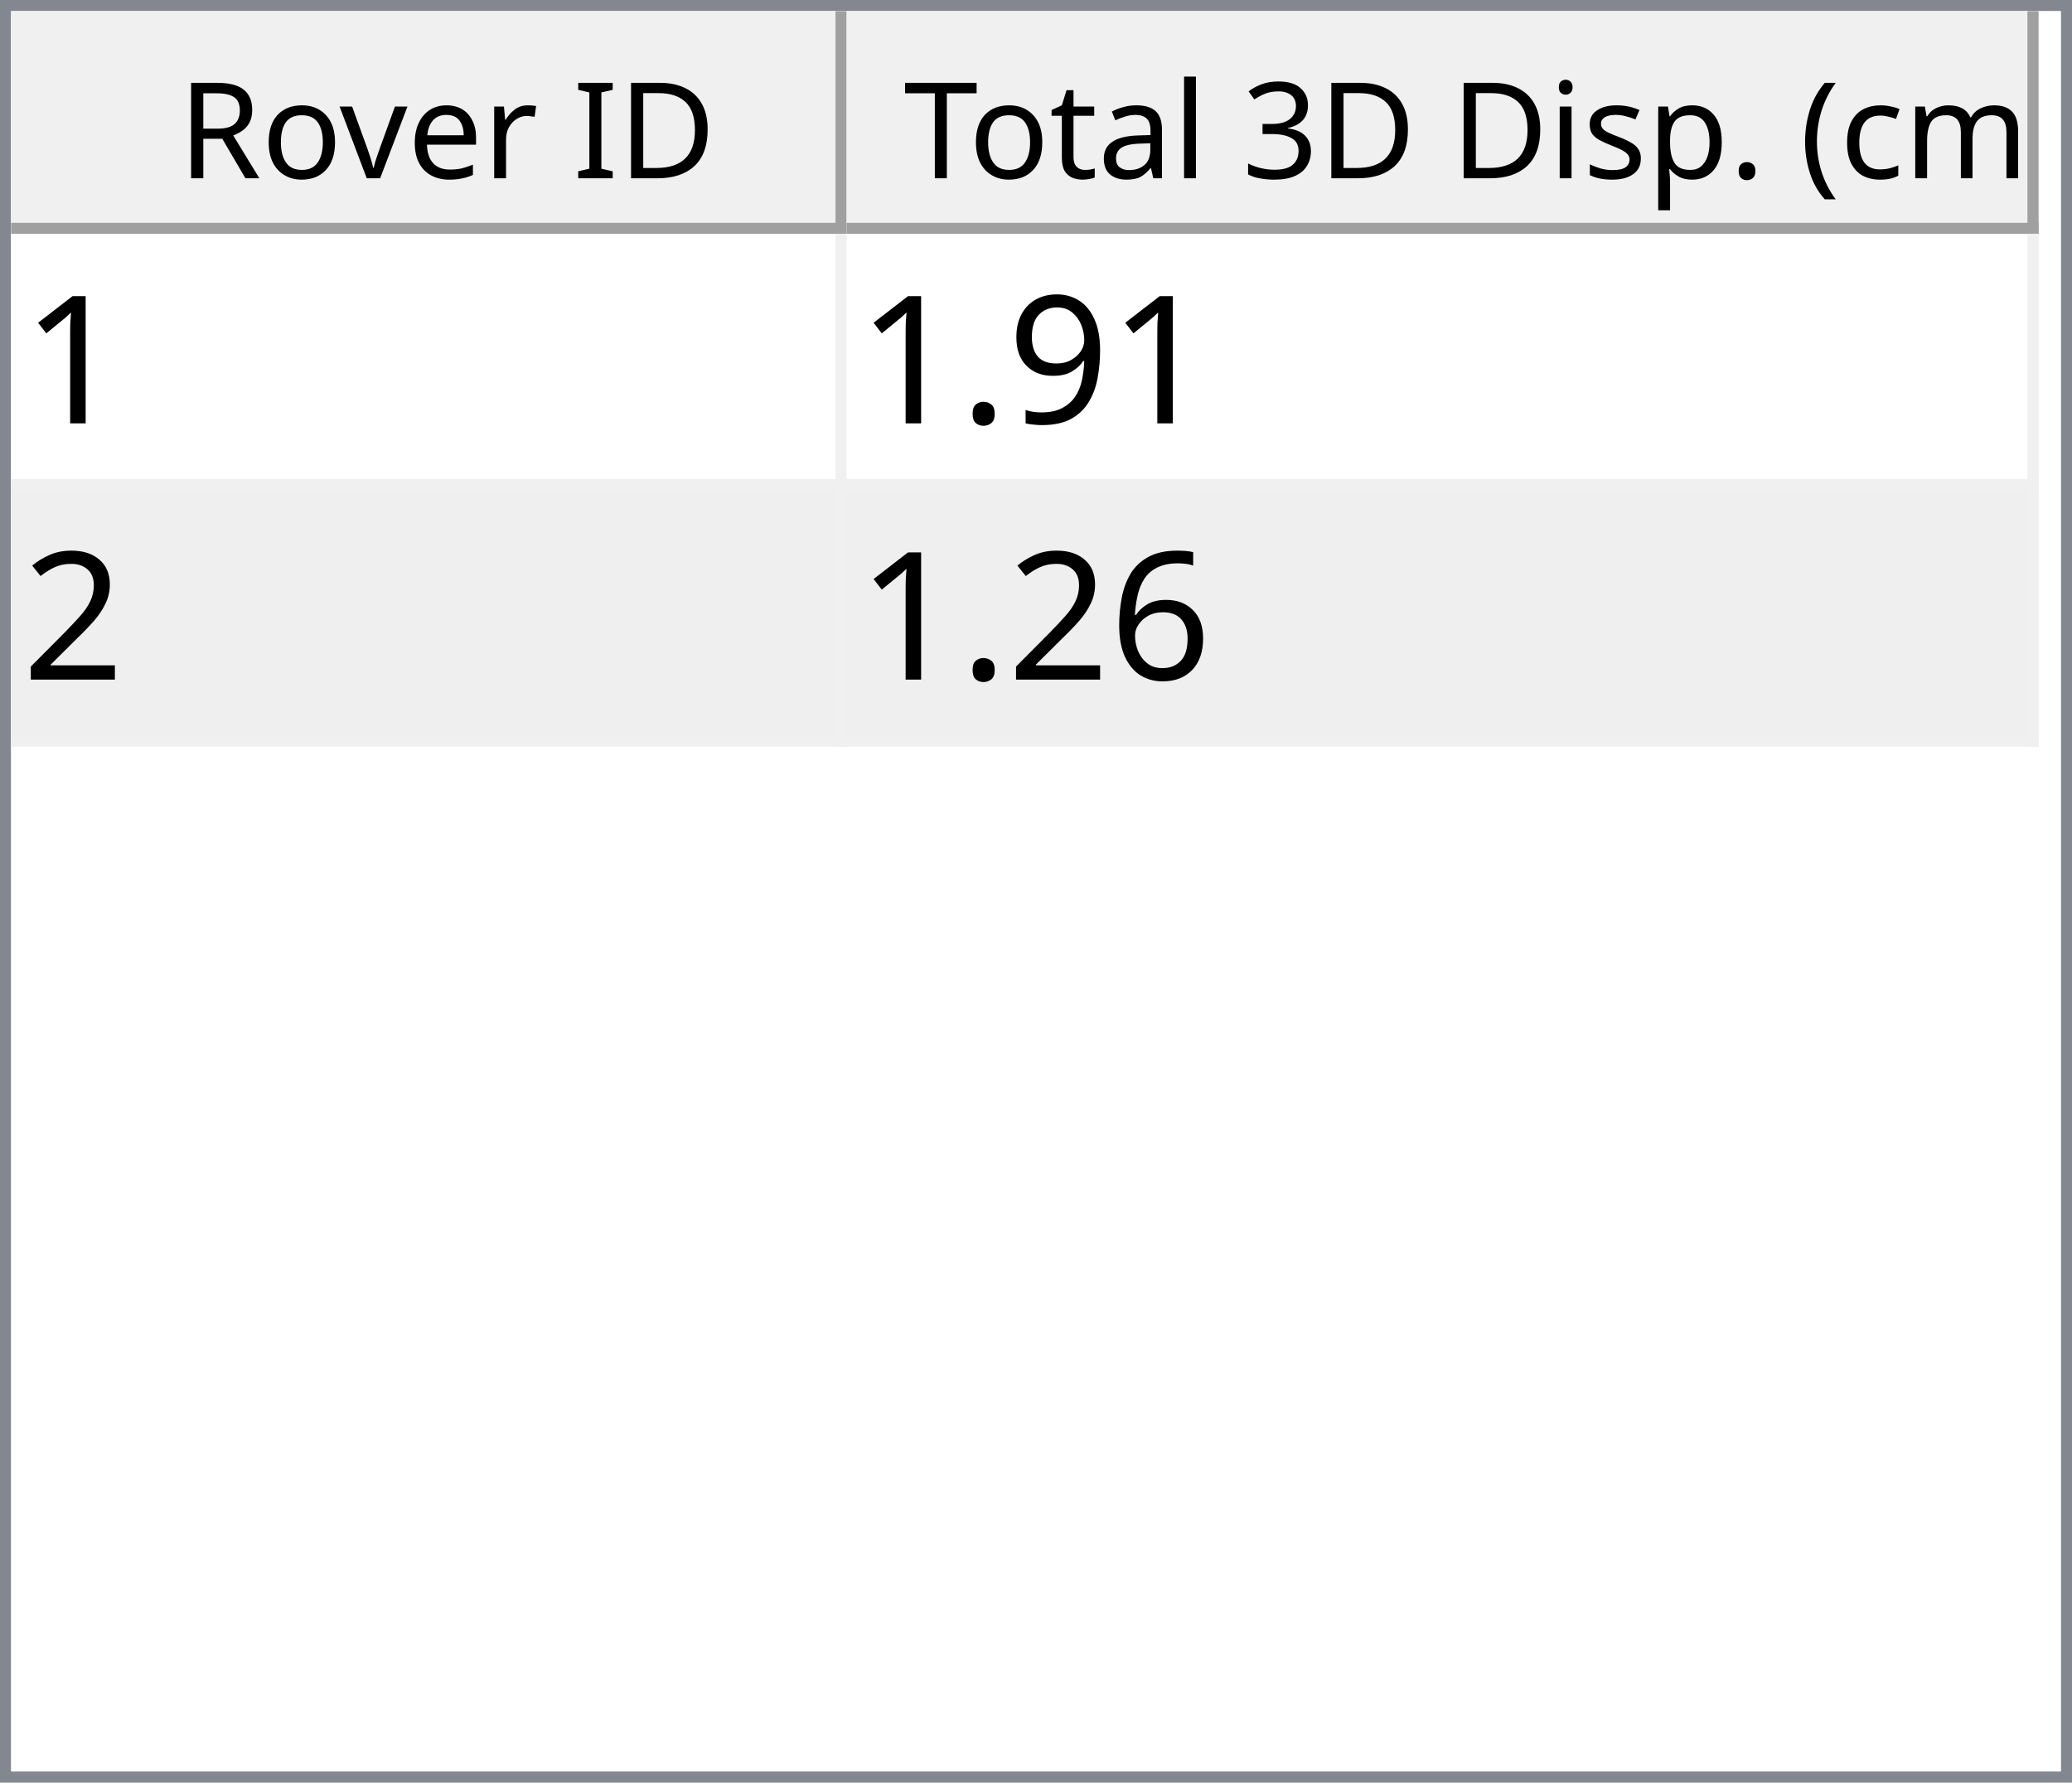
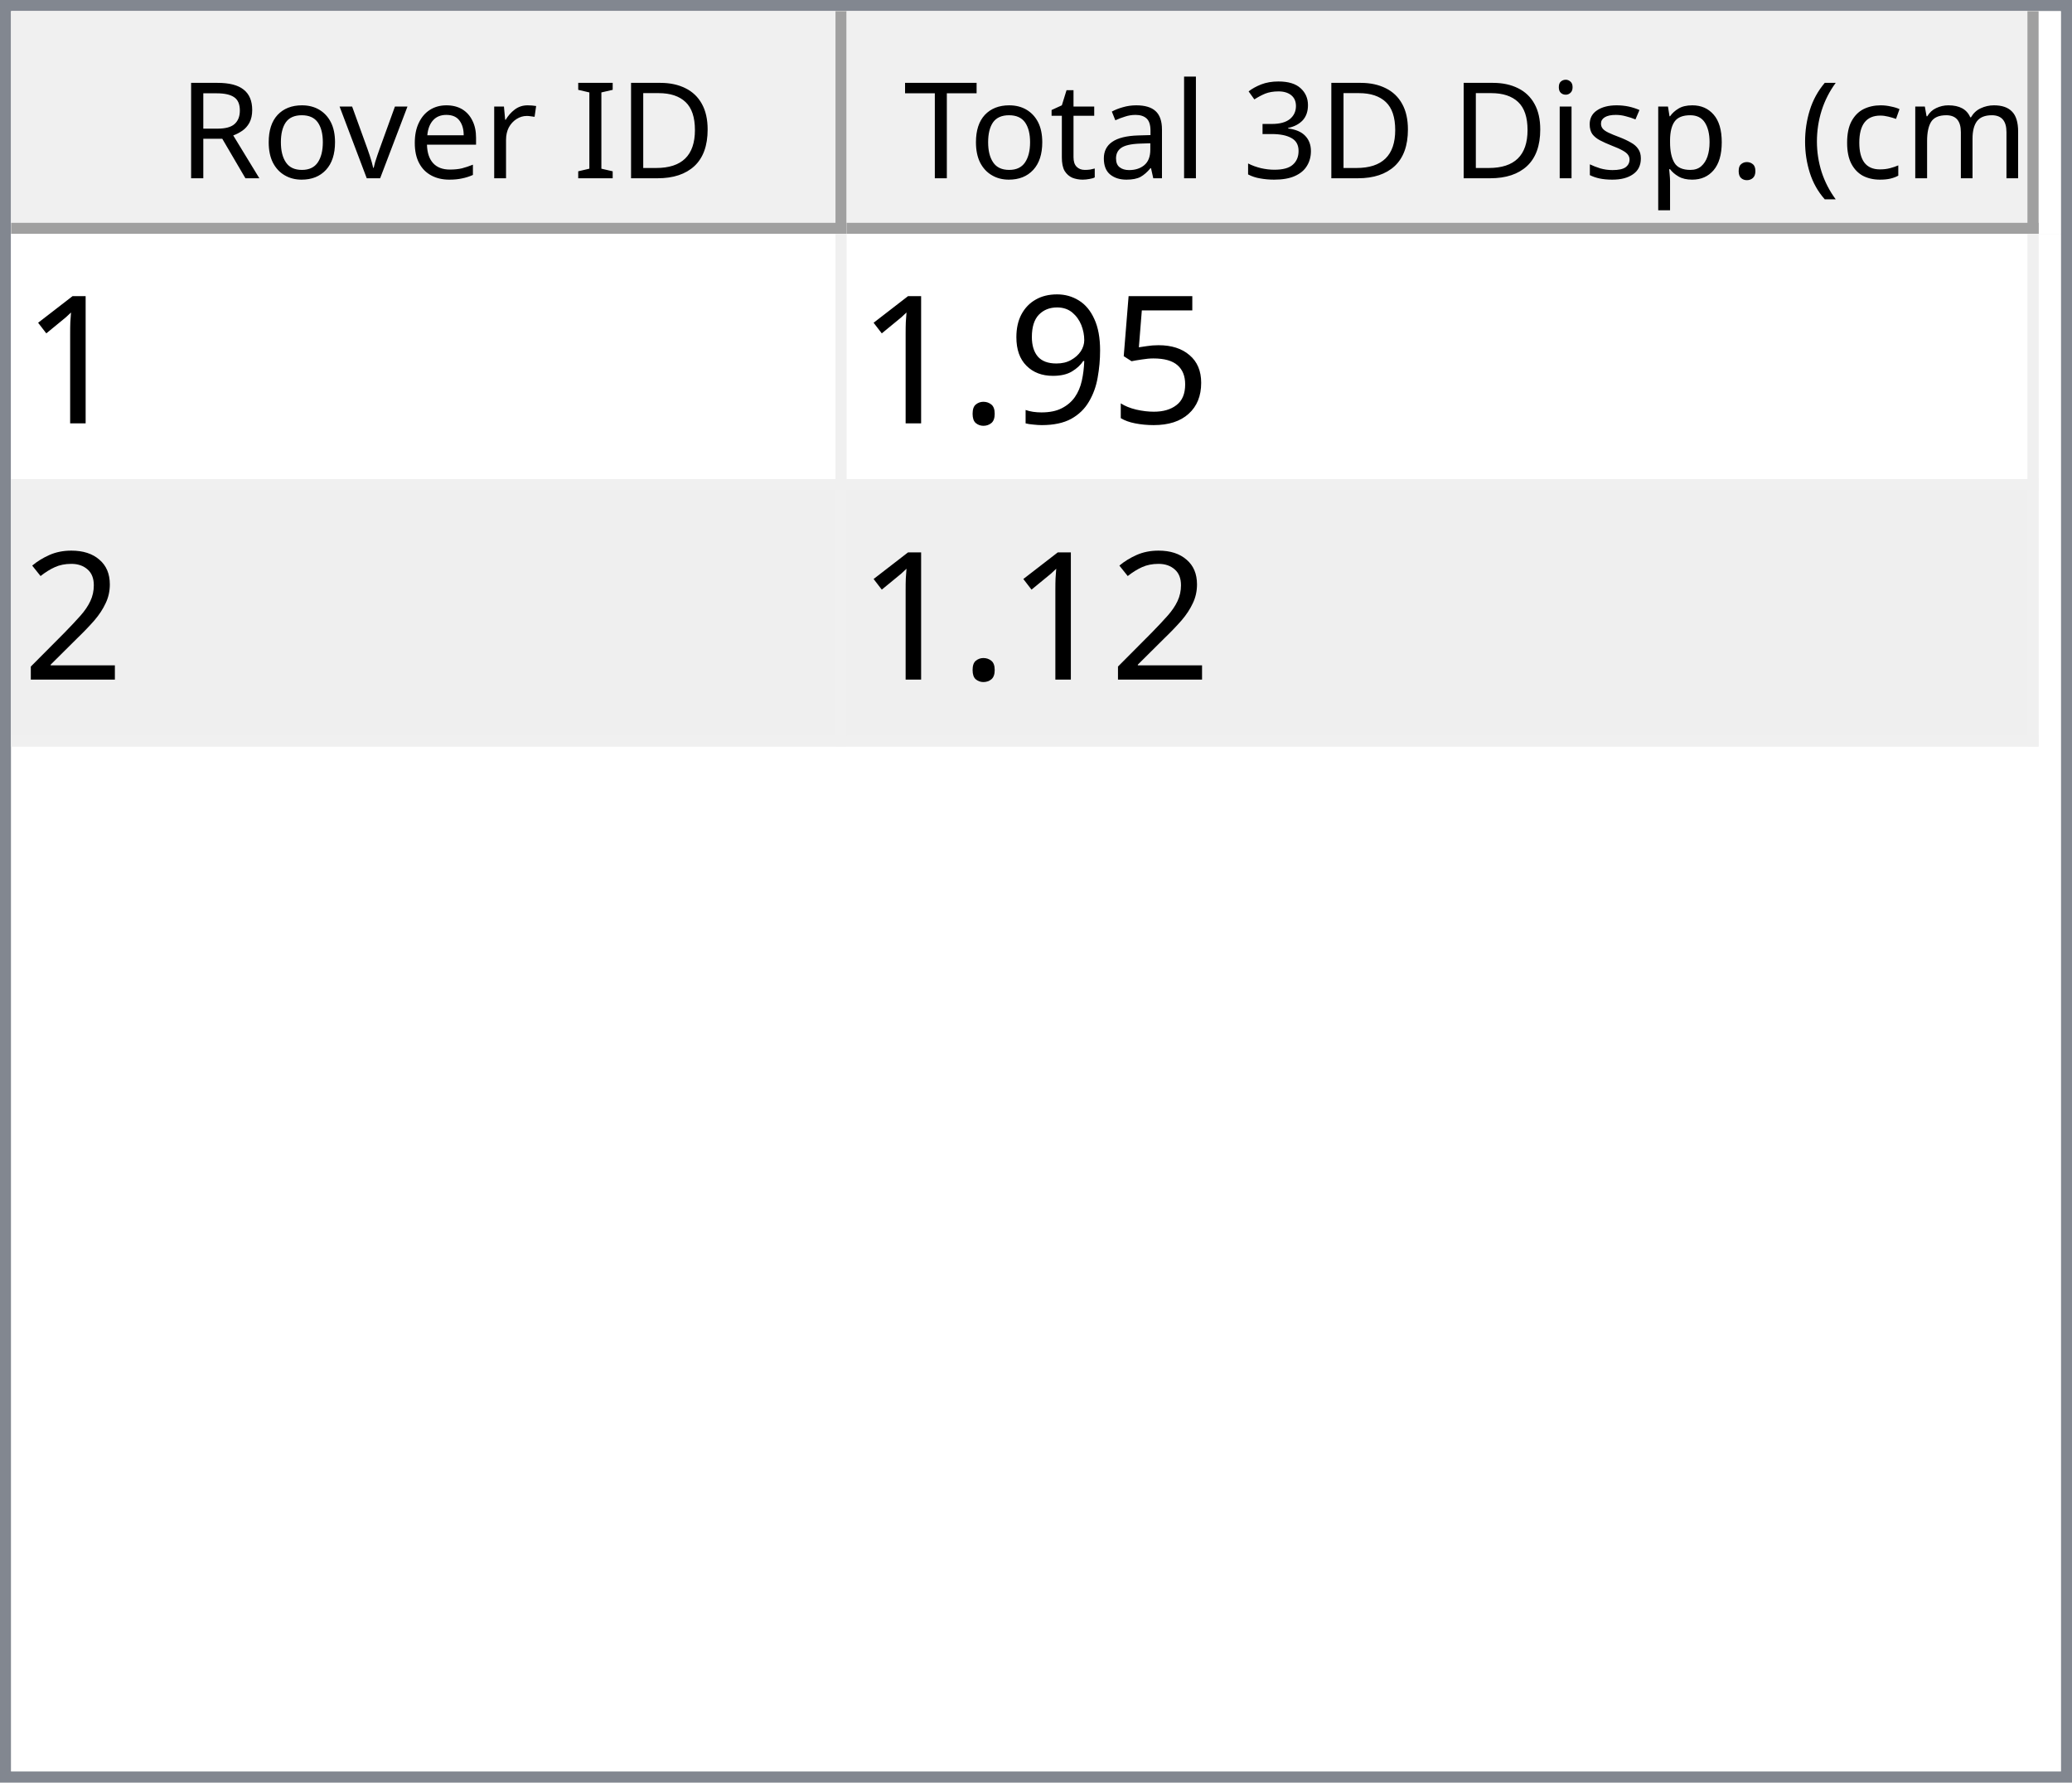
<svg xmlns="http://www.w3.org/2000/svg" style="fill-opacity:1; color-rendering:auto; color-interpolation:auto; text-rendering:auto; stroke:black; stroke-linecap:square; stroke-miterlimit:10; shape-rendering:auto; stroke-opacity:1; fill:black; stroke-dasharray:none; font-weight:normal; stroke-width:1; font-family:'Dialog'; font-style:normal; stroke-linejoin:miter; font-size:12px; stroke-dashoffset:0; image-rendering:auto;" width="186" height="160">
  <defs id="genericDefs" />
  <g>
    <defs id="defs1">
      <clipPath clipPathUnits="userSpaceOnUse" id="clipPath1">
        <path d="M0 0 L186 0 L186 160 L0 160 L0 0 Z" />
      </clipPath>
      <clipPath clipPathUnits="userSpaceOnUse" id="clipPath2">
        <path d="M0 0 L0 160 L186 160 L186 0 Z" />
      </clipPath>
      <clipPath clipPathUnits="userSpaceOnUse" id="clipPath3">
        <path d="M0 0 L0 20 L184 20 L184 0 Z" />
      </clipPath>
      <clipPath clipPathUnits="userSpaceOnUse" id="clipPath4">
        <path d="M0 0 L0 20 L75 20 L75 0 Z" />
      </clipPath>
      <clipPath clipPathUnits="userSpaceOnUse" id="clipPath5">
        <path d="M1 1 L1 19 L74 19 L74 1 Z" />
      </clipPath>
      <clipPath clipPathUnits="userSpaceOnUse" id="clipPath6">
        <path d="M0 0 L0 18 L73 18 L73 0 Z" />
      </clipPath>
      <clipPath clipPathUnits="userSpaceOnUse" id="clipPath7">
        <path d="M-0.5 -0.5 L-0.5 19.5 L74.5 19.5 L74.5 -0.5 Z" />
      </clipPath>
      <clipPath clipPathUnits="userSpaceOnUse" id="clipPath8">
        <path d="M0 0 L0 20 L107 20 L107 0 Z" />
      </clipPath>
      <clipPath clipPathUnits="userSpaceOnUse" id="clipPath9">
        <path d="M1 1 L1 19 L106 19 L106 1 Z" />
      </clipPath>
      <clipPath clipPathUnits="userSpaceOnUse" id="clipPath10">
        <path d="M0 0 L0 18 L105 18 L105 0 Z" />
      </clipPath>
      <clipPath clipPathUnits="userSpaceOnUse" id="clipPath11">
        <path d="M-0.5 -0.5 L-0.5 19.5 L106.5 19.5 L106.5 -0.5 Z" />
      </clipPath>
      <clipPath clipPathUnits="userSpaceOnUse" id="clipPath12">
        <path d="M0 0 L0 138 L184 138 L184 0 Z" />
      </clipPath>
      <clipPath clipPathUnits="userSpaceOnUse" id="clipPath13">
        <path d="M0 0 L0 46 L182 46 L182 0 Z" />
      </clipPath>
      <clipPath clipPathUnits="userSpaceOnUse" id="clipPath14">
        <path d="M-0.5 -0.5 L-0.5 45.5 L181.5 45.5 L181.5 -0.5 Z" />
      </clipPath>
      <clipPath clipPathUnits="userSpaceOnUse" id="clipPath15">
        <path d="M0 0 L0 22 L74 22 L74 0 Z" />
      </clipPath>
      <clipPath clipPathUnits="userSpaceOnUse" id="clipPath16">
        <path d="M0 0 L0 22 L106 22 L106 0 Z" />
      </clipPath>
      <font horiz-adv-x="64.551" id="font1">
        <font-face ascent="107.91" descent="25.098" units-per-em="100" style="font-style:normal; font-family:Segoe UI; font-weight:normal;" />
        <missing-glyph horiz-adv-x="64.551" d="M8.109 0 L8.109 68.266 L56.453 68.266 L56.453 0 L8.109 0 ZM15.328 7.234 L49.219 7.234 L49.219 61.031 L15.328 61.031 L15.328 7.234 Z" />
        <glyph unicode="D" horiz-adv-x="70.117" d="M9.188 0 L9.188 70.016 L28.516 70.016 Q65.531 70.016 65.531 35.891 Q65.531 19.672 55.25 9.836 Q44.969 0 27.734 0 L9.188 0 ZM17.391 62.594 L17.391 7.422 L27.828 7.422 Q41.609 7.422 49.273 14.797 Q56.938 22.172 56.938 35.688 Q56.938 62.594 28.328 62.594 L17.391 62.594 Z" />
        <glyph unicode="I" horiz-adv-x="26.611" d="M17.391 0 L9.188 0 L9.188 70.016 L17.391 70.016 L17.391 0 Z" />
        <glyph unicode=" " horiz-adv-x="27.393" d="" />
        <glyph unicode="r" horiz-adv-x="34.766" d="M34.188 41.891 Q32.078 43.5 28.125 43.5 Q23 43.5 19.555 38.672 Q16.109 33.844 16.109 25.484 L16.109 0 L8.109 0 L8.109 50 L16.109 50 L16.109 39.703 L16.312 39.703 Q18.016 44.969 21.531 47.922 Q25.047 50.875 29.391 50.875 Q32.516 50.875 34.188 50.203 L34.188 41.891 Z" />
        <glyph unicode="e" horiz-adv-x="52.295" d="M48.297 23 L12.984 23 Q13.188 14.656 17.484 10.109 Q21.781 5.562 29.297 5.562 Q37.75 5.562 44.828 11.141 L44.828 3.609 Q38.234 -1.172 27.391 -1.172 Q16.797 -1.172 10.742 5.641 Q4.688 12.453 4.688 24.812 Q4.688 36.469 11.305 43.82 Q17.922 51.172 27.734 51.172 Q37.547 51.172 42.922 44.828 Q48.297 38.484 48.297 27.203 L48.297 23 ZM40.094 29.781 Q40.047 36.719 36.75 40.578 Q33.453 44.438 27.594 44.438 Q21.922 44.438 17.969 40.383 Q14.016 36.328 13.094 29.781 L40.094 29.781 Z" />
        <glyph unicode="v" horiz-adv-x="47.9" d="M47.406 50 L27.484 0 L19.625 0 L0.688 50 L9.469 50 L22.172 13.672 Q23.578 9.672 23.922 6.688 L24.125 6.688 Q24.609 10.453 25.688 13.484 L38.969 50 L47.406 50 Z" />
        <glyph unicode="o" horiz-adv-x="58.594" d="M29 -1.172 Q17.922 -1.172 11.305 5.836 Q4.688 12.844 4.688 24.422 Q4.688 37.016 11.57 44.094 Q18.453 51.172 30.172 51.172 Q41.359 51.172 47.633 44.289 Q53.906 37.406 53.906 25.203 Q53.906 13.234 47.141 6.031 Q40.375 -1.172 29 -1.172 ZM29.594 44.438 Q21.875 44.438 17.383 39.188 Q12.891 33.938 12.891 24.703 Q12.891 15.828 17.43 10.695 Q21.969 5.562 29.594 5.562 Q37.359 5.562 41.531 10.594 Q45.703 15.625 45.703 24.906 Q45.703 34.281 41.531 39.359 Q37.359 44.438 29.594 44.438 Z" />
        <glyph unicode="R" horiz-adv-x="59.814" d="M59.375 0 L49.609 0 L37.891 19.625 Q36.281 22.359 34.766 24.289 Q33.25 26.219 31.664 27.438 Q30.078 28.656 28.25 29.219 Q26.422 29.781 24.125 29.781 L17.391 29.781 L17.391 0 L9.188 0 L9.188 70.016 L30.078 70.016 Q34.672 70.016 38.555 68.867 Q42.438 67.719 45.289 65.375 Q48.141 63.031 49.758 59.547 Q51.375 56.062 51.375 51.375 Q51.375 47.703 50.273 44.656 Q49.172 41.609 47.148 39.211 Q45.125 36.812 42.266 35.133 Q39.406 33.453 35.844 32.516 L35.844 32.328 Q37.594 31.547 38.891 30.547 Q40.188 29.547 41.359 28.18 Q42.531 26.812 43.68 25.078 Q44.828 23.344 46.234 21.047 L59.375 0 ZM17.391 62.594 L17.391 37.203 L28.516 37.203 Q31.594 37.203 34.203 38.133 Q36.812 39.062 38.719 40.797 Q40.625 42.531 41.703 45.047 Q42.781 47.562 42.781 50.688 Q42.781 56.297 39.141 59.445 Q35.5 62.594 28.609 62.594 L17.391 62.594 Z" />
        <glyph unicode=")" horiz-adv-x="30.176" d="M8.297 -15.922 L1.172 -15.922 Q16.406 2.344 16.406 26.812 Q16.406 51.469 1.078 70.016 L8.297 70.016 Q23.531 52.156 23.531 26.703 Q23.531 1.375 8.297 -15.922 Z" />
        <glyph unicode="m" horiz-adv-x="86.133" d="M79.109 0 L71.094 0 L71.094 28.719 Q71.094 37.016 68.531 40.727 Q65.969 44.438 59.906 44.438 Q54.781 44.438 51.195 39.75 Q47.609 35.062 47.609 28.516 L47.609 0 L39.594 0 L39.594 29.688 Q39.594 44.438 28.219 44.438 Q22.953 44.438 19.531 40.016 Q16.109 35.594 16.109 28.516 L16.109 0 L8.109 0 L8.109 50 L16.109 50 L16.109 42.094 L16.312 42.094 Q21.625 51.172 31.844 51.172 Q36.969 51.172 40.773 48.312 Q44.578 45.453 46 40.828 Q51.562 51.172 62.594 51.172 Q79.109 51.172 79.109 30.812 L79.109 0 Z" />
        <glyph unicode="c" horiz-adv-x="46.191" d="M42.188 2.297 Q36.422 -1.172 28.516 -1.172 Q17.828 -1.172 11.258 5.789 Q4.688 12.75 4.688 23.828 Q4.688 36.188 11.766 43.68 Q18.844 51.172 30.672 51.172 Q37.25 51.172 42.281 48.734 L42.281 40.531 Q36.719 44.438 30.375 44.438 Q22.703 44.438 17.797 38.945 Q12.891 33.453 12.891 24.516 Q12.891 15.719 17.508 10.641 Q22.125 5.562 29.891 5.562 Q36.422 5.562 42.188 9.906 L42.188 2.297 Z" />
        <glyph unicode="(" horiz-adv-x="30.176" d="M29.109 -15.922 L21.969 -15.922 Q6.844 1.375 6.844 26.703 Q6.844 52.156 21.969 70.016 L29.203 70.016 Q13.875 51.469 13.875 26.812 Q13.875 2.344 29.109 -15.922 Z" />
        <glyph unicode="." horiz-adv-x="21.68" d="M10.891 -1.078 Q8.641 -1.078 7.055 0.539 Q5.469 2.156 5.469 4.391 Q5.469 6.641 7.055 8.273 Q8.641 9.906 10.891 9.906 Q13.188 9.906 14.797 8.273 Q16.406 6.641 16.406 4.391 Q16.406 2.156 14.797 0.539 Q13.188 -1.078 10.891 -1.078 Z" />
        <glyph unicode="p" horiz-adv-x="58.789" d="M16.312 7.234 L16.109 7.234 L16.109 -23 L8.109 -23 L8.109 50 L16.109 50 L16.109 41.219 L16.312 41.219 Q22.219 51.172 33.594 51.172 Q43.266 51.172 48.688 44.461 Q54.109 37.75 54.109 26.469 Q54.109 13.922 48 6.375 Q41.891 -1.172 31.297 -1.172 Q21.578 -1.172 16.312 7.234 ZM16.109 27.391 L16.109 20.406 Q16.109 14.203 20.141 9.883 Q24.172 5.562 30.375 5.562 Q37.641 5.562 41.773 11.133 Q45.906 16.703 45.906 26.609 Q45.906 34.969 42.047 39.703 Q38.188 44.438 31.594 44.438 Q24.609 44.438 20.359 39.578 Q16.109 34.719 16.109 27.391 Z" />
        <glyph unicode="s" horiz-adv-x="42.432" d="M5.078 1.812 L5.078 10.406 Q11.625 5.562 19.484 5.562 Q30.031 5.562 30.031 12.594 Q30.031 14.594 29.125 15.992 Q28.219 17.391 26.68 18.461 Q25.141 19.531 23.07 20.383 Q21 21.234 18.609 22.172 Q15.281 23.484 12.766 24.828 Q10.25 26.172 8.57 27.859 Q6.891 29.547 6.031 31.695 Q5.172 33.844 5.172 36.719 Q5.172 40.234 6.789 42.945 Q8.406 45.656 11.086 47.484 Q13.766 49.312 17.211 50.242 Q20.656 51.172 24.312 51.172 Q30.812 51.172 35.938 48.922 L35.938 40.828 Q30.422 44.438 23.25 44.438 Q21 44.438 19.195 43.922 Q17.391 43.406 16.094 42.477 Q14.797 41.547 14.086 40.258 Q13.375 38.969 13.375 37.406 Q13.375 35.453 14.086 34.133 Q14.797 32.812 16.164 31.789 Q17.531 30.766 19.484 29.938 Q21.438 29.109 23.922 28.125 Q27.25 26.859 29.883 25.516 Q32.516 24.172 34.375 22.484 Q36.234 20.797 37.234 18.602 Q38.234 16.406 38.234 13.375 Q38.234 9.672 36.602 6.938 Q34.969 4.203 32.234 2.398 Q29.5 0.594 25.93 -0.289 Q22.359 -1.172 18.453 -1.172 Q10.75 -1.172 5.078 1.812 Z" />
        <glyph unicode="i" horiz-adv-x="24.219" d="M12.203 62.703 Q10.062 62.703 8.547 64.164 Q7.031 65.625 7.031 67.875 Q7.031 70.125 8.547 71.609 Q10.062 73.094 12.203 73.094 Q14.406 73.094 15.945 71.609 Q17.484 70.125 17.484 67.875 Q17.484 65.719 15.945 64.211 Q14.406 62.703 12.203 62.703 ZM16.109 0 L8.109 0 L8.109 50 L16.109 50 L16.109 0 Z" />
        <glyph unicode="3" horiz-adv-x="53.906" d="M46.531 19.828 Q46.531 15.094 44.75 11.211 Q42.969 7.328 39.719 4.57 Q36.469 1.812 31.93 0.297 Q27.391 -1.219 21.922 -1.219 Q11.922 -1.219 6 2.594 L6 11.188 Q13.094 5.609 22.219 5.609 Q25.875 5.609 28.828 6.539 Q31.781 7.469 33.906 9.227 Q36.031 10.984 37.18 13.477 Q38.328 15.969 38.328 19.094 Q38.328 32.812 18.797 32.812 L12.984 32.812 L12.984 39.594 L18.5 39.594 Q35.797 39.594 35.797 52.484 Q35.797 64.406 22.609 64.406 Q15.188 64.406 8.688 59.422 L8.688 67.188 Q15.375 71.188 24.609 71.188 Q29 71.188 32.57 69.969 Q36.141 68.75 38.68 66.555 Q41.219 64.359 42.609 61.281 Q44 58.203 44 54.5 Q44 40.672 30.031 36.719 L30.031 36.531 Q33.594 36.141 36.625 34.797 Q39.656 33.453 41.852 31.305 Q44.047 29.156 45.289 26.25 Q46.531 23.344 46.531 19.828 Z" />
        <glyph unicode="l" horiz-adv-x="24.219" d="M16.109 0 L8.109 0 L8.109 74.031 L16.109 74.031 L16.109 0 Z" />
        <glyph unicode="a" horiz-adv-x="50.879" d="M43.891 0 L35.891 0 L35.891 7.812 L35.688 7.812 Q30.469 -1.172 20.312 -1.172 Q12.844 -1.172 8.617 2.781 Q4.391 6.734 4.391 13.281 Q4.391 27.297 20.906 29.594 L35.891 31.688 Q35.891 44.438 25.594 44.438 Q16.547 44.438 9.281 38.281 L9.281 46.484 Q16.656 51.172 26.266 51.172 Q43.891 51.172 43.891 32.516 L43.891 0 ZM35.891 25.297 L23.828 23.641 Q18.266 22.859 15.43 20.875 Q12.594 18.891 12.594 13.875 Q12.594 10.203 15.211 7.883 Q17.828 5.562 22.172 5.562 Q28.125 5.562 32.008 9.742 Q35.891 13.922 35.891 20.312 L35.891 25.297 Z" />
        <glyph unicode="t" horiz-adv-x="33.887" d="M31.297 0.484 Q28.469 -1.078 23.828 -1.078 Q10.688 -1.078 10.688 13.578 L10.688 43.172 L2.094 43.172 L2.094 50 L10.688 50 L10.688 62.203 L18.703 64.797 L18.703 50 L31.297 50 L31.297 43.172 L18.703 43.172 L18.703 14.984 Q18.703 9.969 20.414 7.82 Q22.125 5.672 26.078 5.672 Q29.109 5.672 31.297 7.328 L31.297 0.484 Z" />
        <glyph unicode="T" horiz-adv-x="52.393" d="M50.594 62.594 L30.375 62.594 L30.375 0 L22.172 0 L22.172 62.594 L2 62.594 L2 70.016 L50.594 70.016 L50.594 62.594 Z" />
      </font>
      <font horiz-adv-x="75.0" id="font2">
        <font-face ascent="100.537" descent="21.973" units-per-em="100" style="font-style:normal; font-family:sans-serif; font-weight:normal;" />
        <missing-glyph horiz-adv-x="75.0" d="M12.5 0 L12.5 62.5 L62.5 62.5 L62.5 0 L12.5 0 ZM14.062 1.562 L60.938 1.562 L60.938 60.938 L14.062 60.938 L14.062 1.562 Z" />
        <glyph unicode="1" horiz-adv-x="55.615" d="M37.25 0 L28.469 0 L28.469 56 Q25.297 52.984 20.141 49.953 Q14.984 46.922 10.891 45.406 L10.891 53.906 Q18.266 57.375 23.781 62.305 Q29.297 67.234 31.594 71.875 L37.25 71.875 L37.25 0 Z" />
+         <glyph unicode="5" horiz-adv-x="55.615" d="M4.156 18.75 L13.375 19.531 Q14.406 12.797 18.141 9.398 Q21.875 6 27.156 6 Q33.5 6 37.891 10.789 Q42.281 15.578 42.281 23.484 Q42.281 31 38.062 35.352 Q33.844 39.703 27 39.703 Q22.75 39.703 19.336 37.773 Q15.922 35.844 13.969 32.766 L5.719 33.844 L12.641 70.609 L48.25 70.609 L48.25 62.203 L19.672 62.203 L15.828 42.969 Q22.266 47.469 29.344 47.469 Q38.719 47.469 45.164 40.969 Q51.609 34.469 51.609 24.266 Q51.609 14.547 45.953 7.469 Q39.062 -1.219 27.156 -1.219 Q17.391 -1.219 11.211 4.25 Q5.031 9.719 4.156 18.75 Z" />
        <glyph unicode="9" horiz-adv-x="55.615" d="M5.469 16.547 L13.922 17.328 Q14.984 11.375 18.016 8.688 Q21.047 6 25.781 6 Q29.828 6 32.883 7.859 Q35.938 9.719 37.891 12.82 Q39.844 15.922 41.164 21.195 Q42.484 26.469 42.484 31.938 Q42.484 32.516 42.438 33.688 Q39.797 29.5 35.234 26.883 Q30.672 24.266 25.344 24.266 Q16.453 24.266 10.305 30.711 Q4.156 37.156 4.156 47.703 Q4.156 58.594 10.578 65.234 Q17 71.875 26.656 71.875 Q33.641 71.875 39.43 68.117 Q45.219 64.359 48.219 57.398 Q51.219 50.438 51.219 37.25 Q51.219 23.531 48.242 15.406 Q45.266 7.281 39.383 3.031 Q33.5 -1.219 25.594 -1.219 Q17.188 -1.219 11.867 3.445 Q6.547 8.109 5.469 16.547 ZM41.453 48.141 Q41.453 55.719 37.43 60.156 Q33.406 64.594 27.734 64.594 Q21.875 64.594 17.531 59.812 Q13.188 55.031 13.188 47.406 Q13.188 40.578 17.312 36.305 Q21.438 32.031 27.484 32.031 Q33.594 32.031 37.523 36.305 Q41.453 40.578 41.453 48.141 Z" />
        <glyph unicode="." horiz-adv-x="27.783" d="M9.078 0 L9.078 10.016 L19.094 10.016 L19.094 0 L9.078 0 Z" />
        <glyph unicode="2" horiz-adv-x="55.615" d="M50.344 8.453 L50.344 0 L3.031 0 Q2.938 3.172 4.047 6.109 Q5.859 10.938 9.836 15.625 Q13.812 20.312 21.344 26.469 Q33.016 36.031 37.117 41.625 Q41.219 47.219 41.219 52.203 Q41.219 57.422 37.477 61.008 Q33.734 64.594 27.734 64.594 Q21.391 64.594 17.578 60.789 Q13.766 56.984 13.719 50.25 L4.688 51.172 Q5.609 61.281 11.664 66.578 Q17.719 71.875 27.938 71.875 Q38.234 71.875 44.242 66.164 Q50.25 60.453 50.25 52 Q50.25 47.703 48.492 43.555 Q46.734 39.406 42.656 34.812 Q38.578 30.219 29.109 22.219 Q21.188 15.578 18.945 13.211 Q16.703 10.844 15.234 8.453 L50.344 8.453 Z" />
-         <glyph unicode="6" horiz-adv-x="55.615" d="M49.75 54.047 L41.016 53.375 Q39.844 58.547 37.703 60.891 Q34.125 64.656 28.906 64.656 Q24.703 64.656 21.531 62.312 Q17.391 59.281 14.992 53.469 Q12.594 47.656 12.5 36.922 Q15.672 41.75 20.266 44.094 Q24.859 46.438 29.891 46.438 Q38.672 46.438 44.852 39.969 Q51.031 33.5 51.031 23.25 Q51.031 16.5 48.125 10.719 Q45.219 4.938 40.141 1.859 Q35.062 -1.219 28.609 -1.219 Q17.625 -1.219 10.695 6.859 Q3.766 14.938 3.766 33.5 Q3.766 54.25 11.422 63.672 Q18.109 71.875 29.438 71.875 Q37.891 71.875 43.289 67.141 Q48.688 62.406 49.75 54.047 ZM13.875 23.188 Q13.875 18.656 15.797 14.508 Q17.719 10.359 21.188 8.18 Q24.656 6 28.469 6 Q34.031 6 38.039 10.492 Q42.047 14.984 42.047 22.703 Q42.047 30.125 38.086 34.398 Q34.125 38.672 28.125 38.672 Q22.172 38.672 18.023 34.398 Q13.875 30.125 13.875 23.188 Z" />
      </font>
    </defs>
    <g style="fill:white; stroke:white;">
      <rect x="0" y="0" width="186" style="clip-path:url(#clipPath1); stroke:none;" height="160" />
    </g>
    <g style="fill:white; text-rendering:optimizeSpeed; color-rendering:optimizeSpeed; image-rendering:optimizeSpeed; shape-rendering:crispEdges; stroke:white; color-interpolation:sRGB;">
      <rect x="0" width="186" height="160" y="0" style="stroke:none;" />
      <path style="stroke:none;" d="M0 160 L186 160 L186 0 L0 0 Z" />
    </g>
    <g style="fill:rgb(240,240,240); font-family:'Segoe UI'; stroke:rgb(240,240,240);">
      <rect x="0" y="0" width="186" style="clip-path:url(#clipPath2); stroke:none;" height="160" />
    </g>
    <g style="fill:rgb(130,135,144); font-family:'Segoe UI'; stroke:rgb(130,135,144);">
      <path d="M0 0 L186 0 L186 160 L0 160 L0 0 ZM1 1 L185 1 L185 159 L1 159 L1 1 Z" style="fill-rule:evenodd; clip-path:url(#clipPath2); stroke:none;" />
    </g>
    <g style="fill:white; font-family:'Segoe UI'; stroke:white;" transform="translate(1,1)">
      <rect x="0" y="0" width="184" style="clip-path:url(#clipPath3); stroke:none;" height="20" />
    </g>
    <g style="fill:rgb(240,240,240); font-family:'Segoe UI'; stroke:rgb(240,240,240);" transform="translate(1,1)">
      <rect x="0" y="0" width="75" style="clip-path:url(#clipPath4); stroke:none;" height="20" />
    </g>
    <g style="font-family:'Segoe UI';" transform="translate(2,2)">
      <text x="14" xml:space="preserve" y="14" style="clip-path:url(#clipPath6); stroke:none;">Rover ID</text>
    </g>
    <g style="fill:rgb(160,160,160); font-family:'Segoe UI'; stroke:rgb(160,160,160); stroke-linejoin:bevel;" transform="translate(1.5,1.5)">
      <line x1="74" x2="74" y1="0" style="fill:none; clip-path:url(#clipPath7);" y2="19" />
    </g>
    <g style="fill:rgb(160,160,160); font-family:'Segoe UI'; stroke:rgb(160,160,160); stroke-linejoin:bevel;" transform="matrix(1,0,0,1,1,1) translate(0.5,0.5)">
      <line x1="0" x2="74" y1="19" style="fill:none; clip-path:url(#clipPath7);" y2="19" />
    </g>
    <g style="fill:rgb(240,240,240); font-family:'Segoe UI'; stroke:rgb(240,240,240);" transform="translate(76,1)">
      <rect x="0" y="0" width="107" style="clip-path:url(#clipPath8); stroke:none;" height="20" />
    </g>
    <g style="font-family:'Segoe UI';" transform="translate(77,2)">
      <text x="1" xml:space="preserve" y="14" style="clip-path:url(#clipPath10); stroke:none;"> Total 3D Disp. (cm)</text>
    </g>
    <g style="fill:rgb(160,160,160); font-family:'Segoe UI'; stroke:rgb(160,160,160); stroke-linejoin:bevel;" transform="translate(76.5,1.5)">
      <line x1="106" x2="106" y1="0" style="fill:none; clip-path:url(#clipPath11);" y2="19" />
    </g>
    <g style="fill:rgb(160,160,160); font-family:'Segoe UI'; stroke:rgb(160,160,160); stroke-linejoin:bevel;" transform="matrix(1,0,0,1,76,1) translate(0.5,0.5)">
      <line x1="0" x2="106" y1="19" style="fill:none; clip-path:url(#clipPath11);" y2="19" />
    </g>
    <g style="fill:white; font-family:'Segoe UI'; stroke:white;" transform="translate(1,21)">
      <rect x="0" y="0" width="184" style="clip-path:url(#clipPath12); stroke:none;" height="138" />
    </g>
    <g style="fill:rgb(240,240,240); font-size:16px; font-family:sans-serif; stroke:rgb(240,240,240);" transform="translate(1,21)">
      <rect x="0" y="0" width="182" style="clip-path:url(#clipPath13); stroke:none;" height="46" />
      <line transform="translate(0.5,0.5)" x1="0" x2="181" y1="22" style="clip-path:url(#clipPath14); fill:none; stroke-linejoin:bevel;" y2="22" />
    </g>
    <g transform="matrix(1,0,0,1,1,21) translate(0.5,0.5)" style="fill:rgb(240,240,240); font-size:16px; font-family:sans-serif; stroke:rgb(240,240,240); stroke-linejoin:bevel;">
      <line x1="0" x2="181" y1="45" style="fill:none; clip-path:url(#clipPath14);" y2="45" />
    </g>
    <g transform="matrix(1,0,0,1,1,21) translate(0.5,0.5)" style="fill:rgb(240,240,240); font-size:16px; font-family:sans-serif; stroke:rgb(240,240,240); stroke-linejoin:bevel;">
      <line x1="74" x2="74" y1="0" style="fill:none; clip-path:url(#clipPath14);" y2="45" />
    </g>
    <g transform="matrix(1,0,0,1,1,21) translate(0.5,0.5)" style="fill:rgb(240,240,240); font-size:16px; font-family:sans-serif; stroke:rgb(240,240,240); stroke-linejoin:bevel;">
      <line x1="181" x2="181" y1="0" style="fill:none; clip-path:url(#clipPath14);" y2="45" />
    </g>
    <g style="fill:white; font-size:16px; font-family:sans-serif; stroke:white;" transform="matrix(1,0,0,1,1,21)">
      <rect x="0" y="0" width="74" style="clip-path:url(#clipPath15); stroke:none;" height="22" />
      <text x="1" y="17" style="fill:black; clip-path:url(#clipPath15); stroke:none;" xml:space="preserve">1</text>
    </g>
    <g style="fill:white; font-size:16px; font-family:sans-serif; stroke:white;" transform="matrix(1,0,0,1,1,21) translate(75,0)">
      <rect x="0" y="0" width="106" style="clip-path:url(#clipPath16); stroke:none;" height="22" />
-       <text x="1" y="17" style="fill:black; clip-path:url(#clipPath16); stroke:none;" xml:space="preserve">1.91</text>
+       <text x="1" y="17" style="fill:black; clip-path:url(#clipPath16); stroke:none;" xml:space="preserve">1.95</text>
    </g>
    <g style="fill:rgb(239,239,239); font-size:16px; font-family:sans-serif; stroke:rgb(239,239,239);" transform="matrix(1,0,0,1,1,21) translate(0,23)">
      <rect x="0" y="0" width="74" style="clip-path:url(#clipPath15); stroke:none;" height="22" />
      <text x="1" y="17" style="fill:black; clip-path:url(#clipPath15); stroke:none;" xml:space="preserve">2</text>
    </g>
    <g style="fill:rgb(239,239,239); font-size:16px; font-family:sans-serif; stroke:rgb(239,239,239);" transform="matrix(1,0,0,1,1,21) translate(75,23)">
      <rect x="0" y="0" width="106" style="clip-path:url(#clipPath16); stroke:none;" height="22" />
-       <text x="1" y="17" style="fill:black; clip-path:url(#clipPath16); stroke:none;" xml:space="preserve">1.26</text>
+       <text x="1" y="17" style="fill:black; clip-path:url(#clipPath16); stroke:none;" xml:space="preserve">1.12</text>
    </g>
  </g>
</svg>
